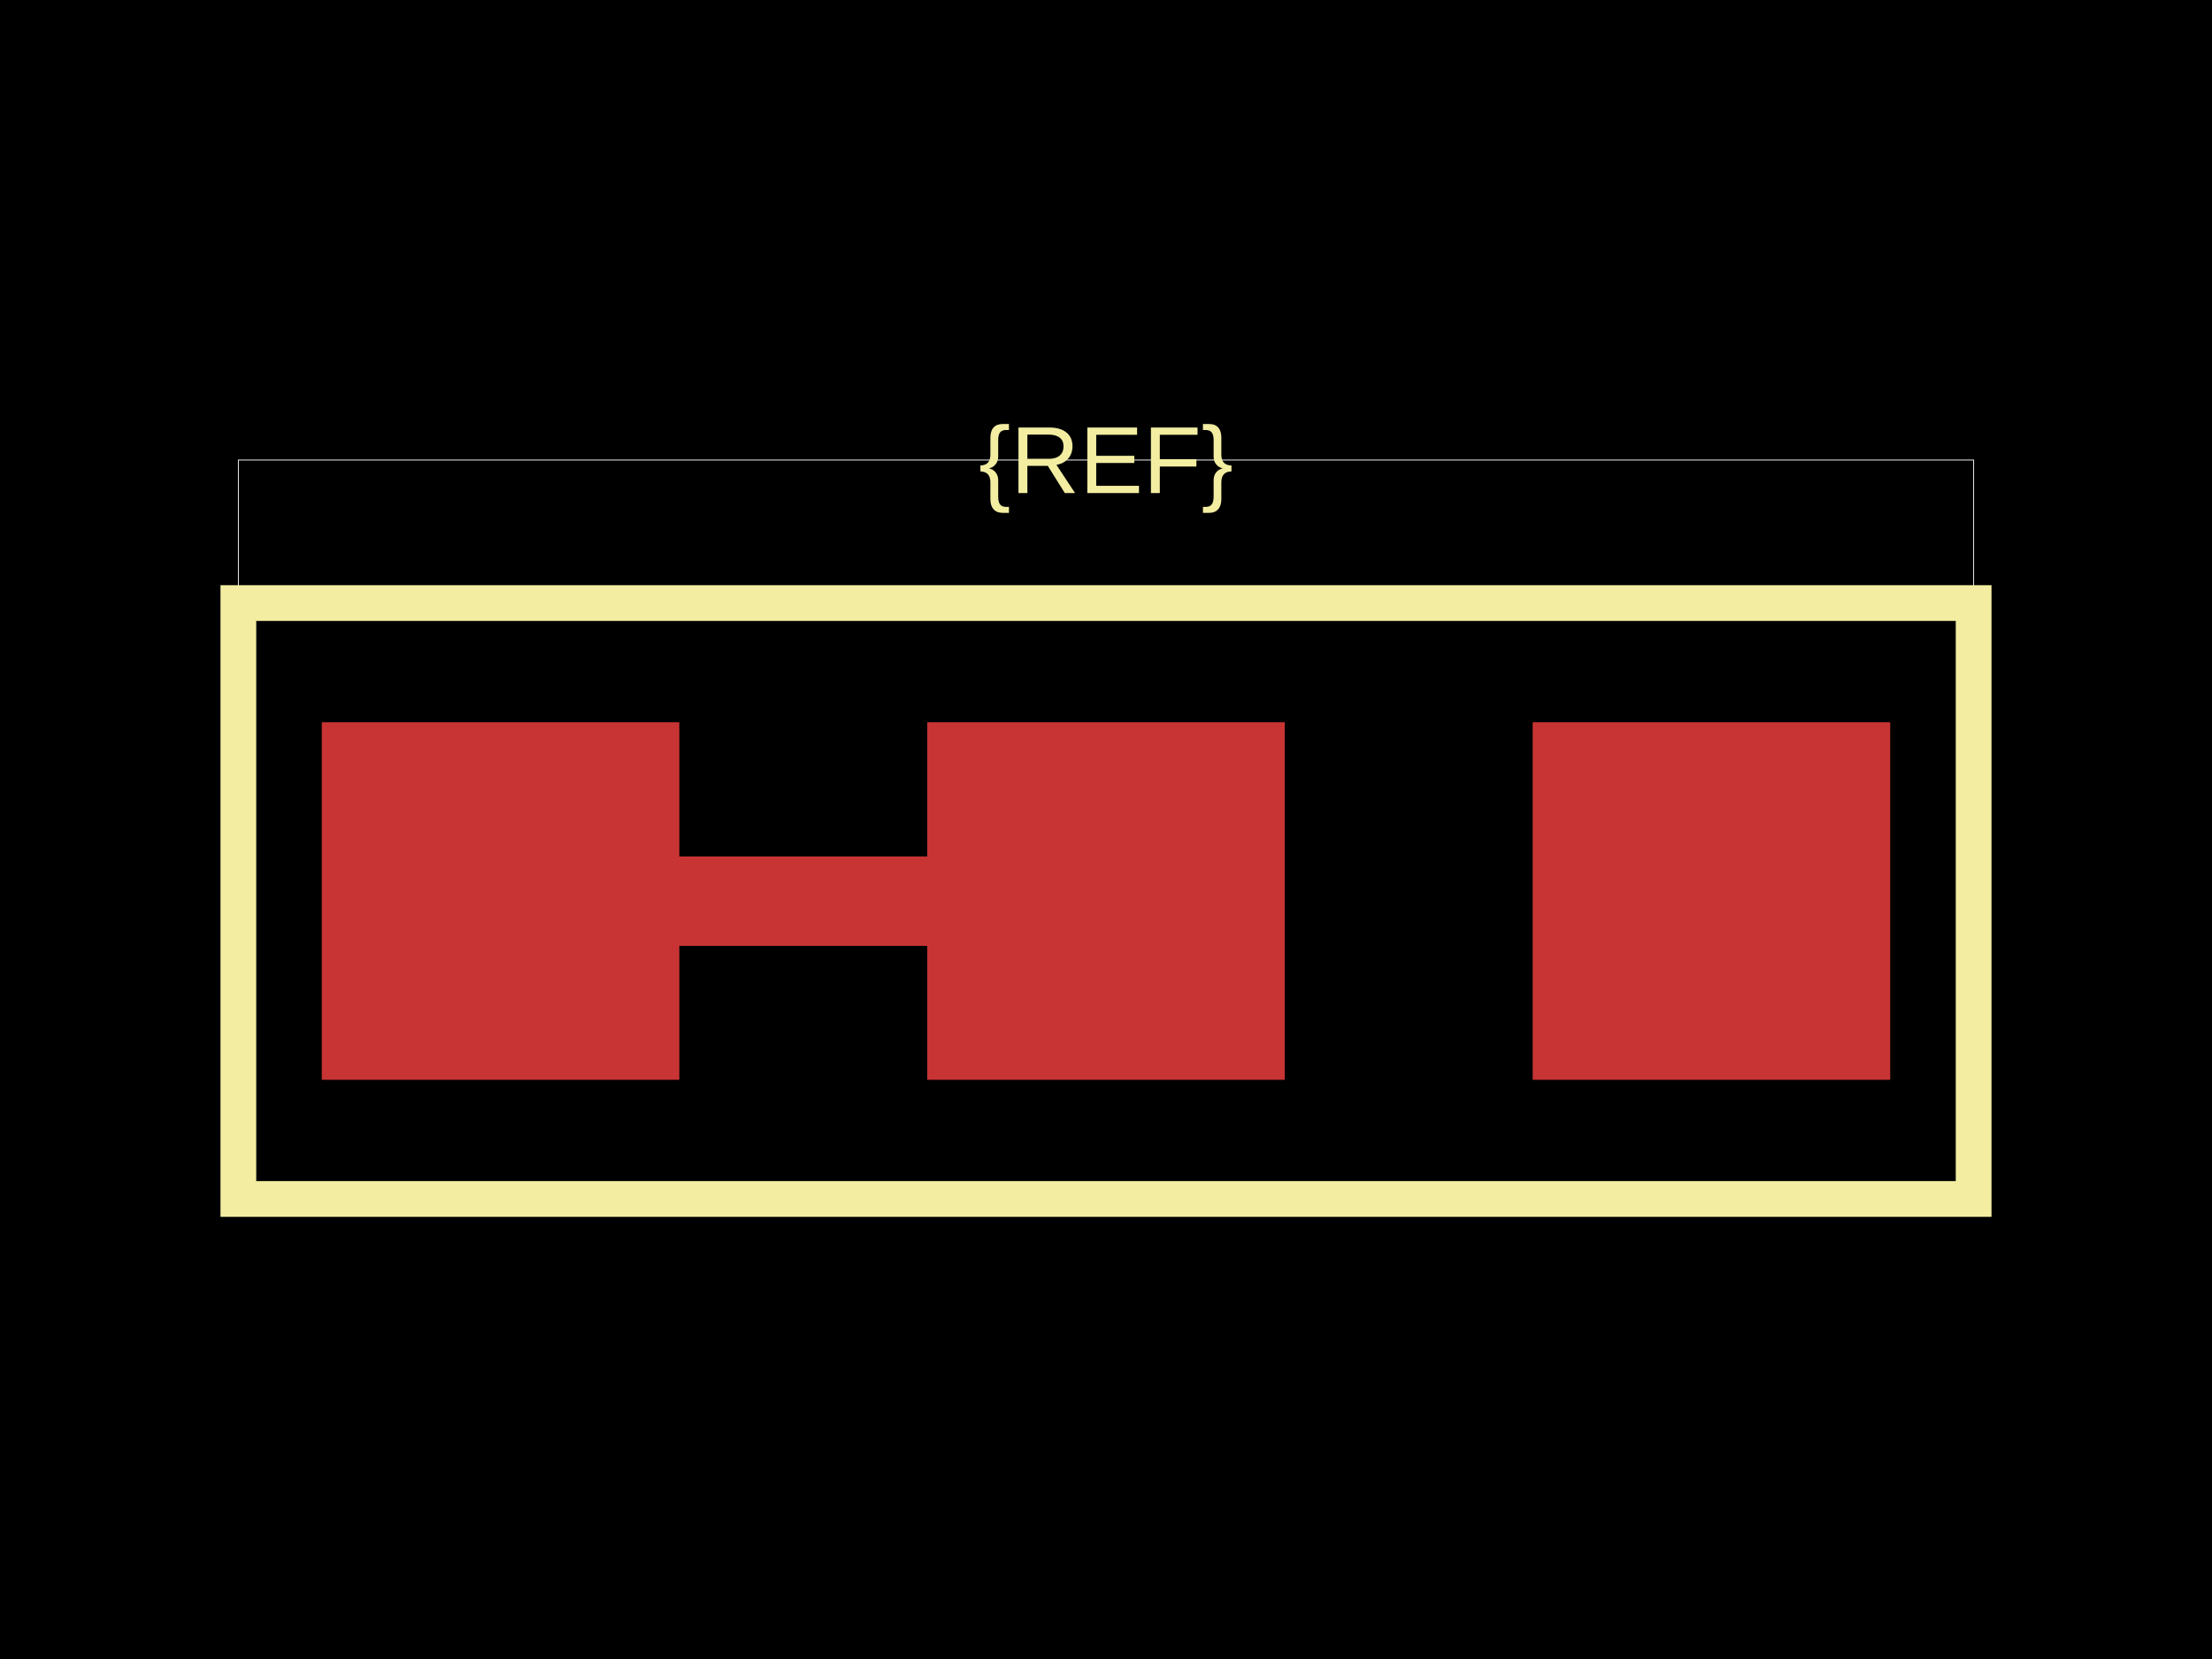
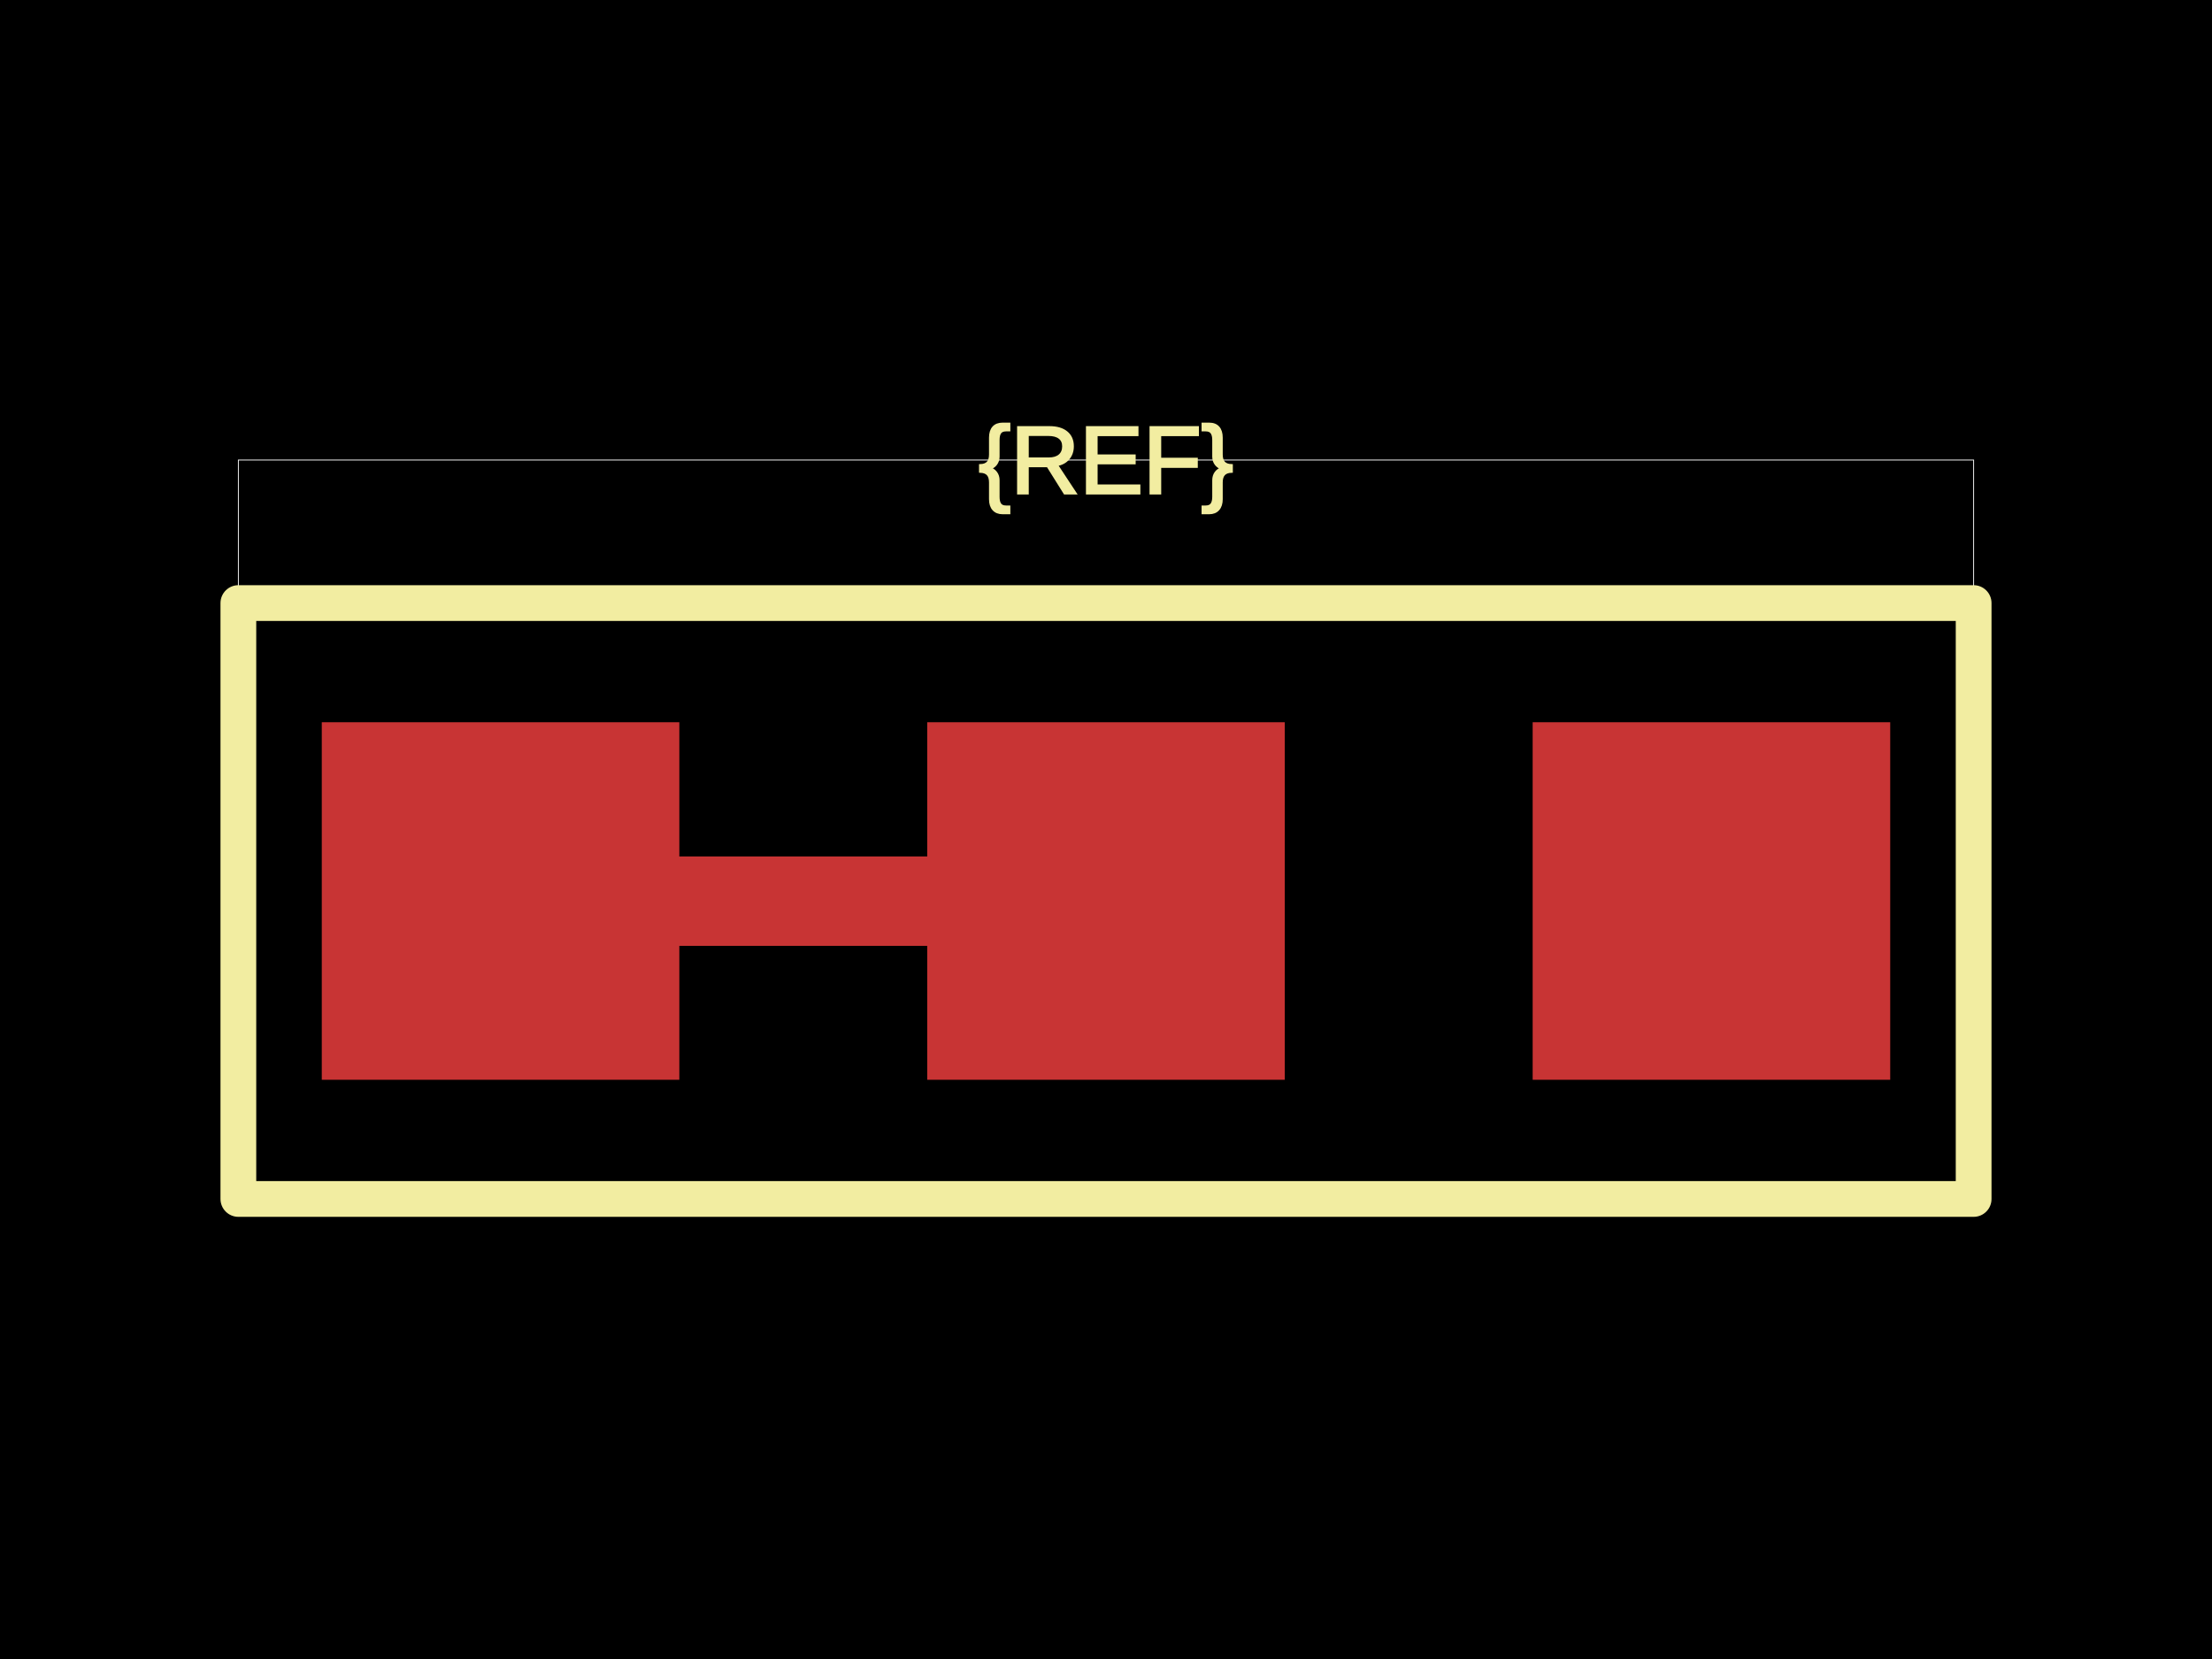
<svg xmlns="http://www.w3.org/2000/svg" width="800" height="600">
  <style />
  <rect class="boundary" x="0" y="0" fill="#000" width="800" height="600" />
  <rect class="pcb-boundary" fill="none" stroke="#fff" stroke-width="0.3" x="86.207" y="166.379" width="627.586" height="267.241" />
  <rect class="pcb-pad" fill="rgb(200, 52, 52)" x="116.379" y="261.207" width="129.31" height="129.31" />
  <rect class="pcb-pad" fill="rgb(200, 52, 52)" x="335.345" y="261.207" width="129.31" height="129.31" />
  <rect class="pcb-pad" fill="rgb(200, 52, 52)" x="554.31" y="261.207" width="129.31" height="129.31" />
  <path class="pcb-trace" stroke="rgb(200, 52, 52)" fill="none" d="M 245.69 325.862 L 335.345 325.862" stroke-width="32.328" stroke-linecap="round" stroke-linejoin="round" shape-rendering="crispEdges" data-layer="top" />
-   <path class="pcb-silkscreen pcb-silkscreen-top" d="M 86.207 433.621 L 713.793 433.621 L 713.793 218.103 L 86.207 218.103 L 86.207 433.621 Z" fill="none" stroke="#f2eda1" stroke-width="12.931" data-pcb-component-id="" data-pcb-silkscreen-path-id="outline" />
-   <text x="0" y="0" fill="#f2eda1" font-family="Arial, sans-serif" font-size="34.483" text-anchor="middle" dominant-baseline="central" transform="matrix(1,0,0,1,400,166.3793)" class="pcb-silkscreen-text pcb-silkscreen-top" data-pcb-silkscreen-text-id="pcb_component_1" stroke="#f2eda1" stroke-width="0">{REF}</text>
+   <path class="pcb-silkscreen pcb-silkscreen-top" d="M 86.207 433.621 L 713.793 433.621 L 713.793 218.103 L 86.207 218.103 L 86.207 433.621 Z" fill="none" stroke="#f2eda1" stroke-width="12.931" stroke-linecap="round" stroke-linejoin="round" data-pcb-component-id="" data-pcb-silkscreen-path-id="outline" />
+   <text x="0" y="0" dx="0" dy="0" fill="#f2eda1" font-family="Arial, sans-serif" font-size="34.483" text-anchor="middle" dominant-baseline="central" transform="matrix(1,0,0,1,400,166.3793)" class="pcb-silkscreen-text pcb-silkscreen-top" data-pcb-silkscreen-text-id="pcb_component_1" stroke="#f2eda1">{REF}</text>
</svg>
